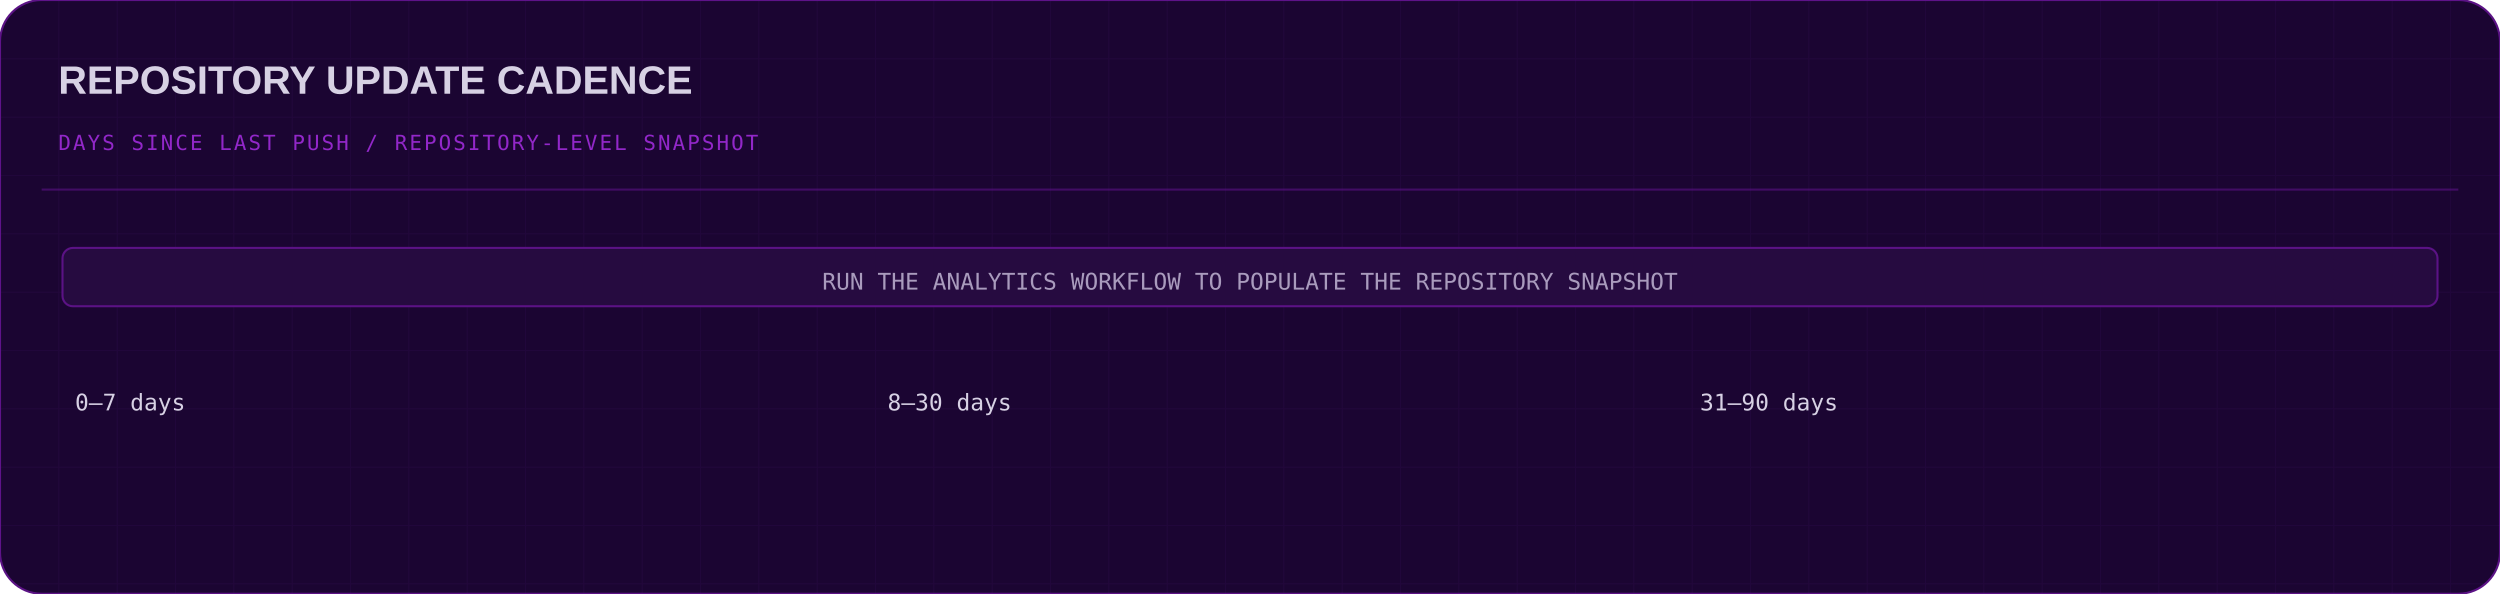
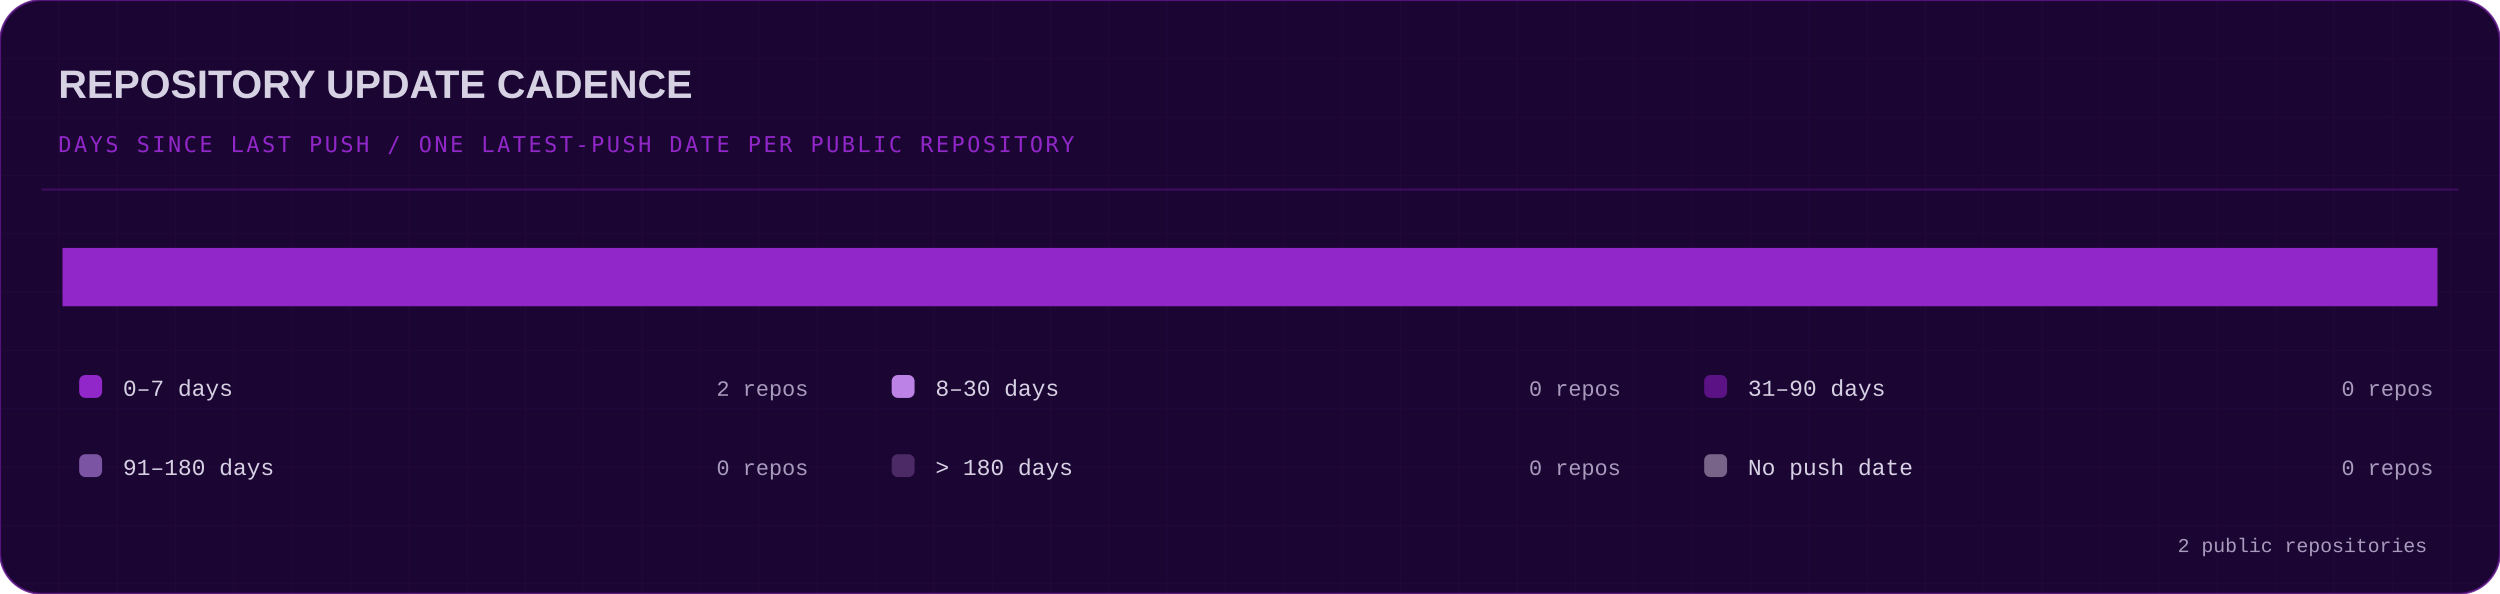
- <svg xmlns="http://www.w3.org/2000/svg" width="1200" height="285" viewBox="0 0 1200 285" role="img" aria-labelledby="t d">
+ <svg xmlns="http://www.w3.org/2000/svg" width="1200" height="285" viewBox="0 0 1200 285" role="img" aria-labelledby="title desc">
  <defs>
-     <linearGradient id="p" x1="0" y1="0" x2="1" y2="1">
+     <linearGradient id="panel" x1="0" y1="0" x2="1" y2="1">
      <stop stop-color="#260b40" />
      <stop offset="1" stop-color="#10021f" />
    </linearGradient>
-     <linearGradient id="a">
+     <linearGradient id="accent" x1="0" y1="0" x2="1" y2="0">
      <stop stop-color="#5b1285" />
-       <stop offset=".6" stop-color="#9227c9" />
-       <stop offset="1" stop-color="#d7d1e4" />
+       <stop offset=".55" stop-color="#9227c9" />
+       <stop offset="1" stop-color="#e5b8ff" />
    </linearGradient>
-     <pattern id="g" width="28" height="28" patternUnits="userSpaceOnUse">
-       <path d="M28 0H0V28" fill="none" stroke="#9227c9" stroke-opacity=".06" />
+     <pattern id="grid" width="28" height="28" patternUnits="userSpaceOnUse">
+       <path d="M28 0H0V28" fill="none" stroke="#9227c9" stroke-opacity=".055" />
    </pattern>
  </defs>
-   <rect width="1200" height="285" rx="20" fill="#1b0532" stroke="#5b1285" />
-   <rect width="1200" height="285" rx="20" fill="url(#g)" />
-   <text x="28" y="45" fill="#d7d1e4" font-family="Arial, sans-serif" font-size="19" font-weight="700">REPOSITORY UPDATE CADENCE</text>
-   <text x="28" y="72" fill="#9227c9" font-family="Consolas, monospace" font-size="10" letter-spacing="1">DAYS SINCE LAST PUSH  /  REPOSITORY-LEVEL SNAPSHOT</text>
-   <path d="M20 91H1180" stroke="#5b1285" stroke-opacity=".6" />
-   <rect x="30" y="119" width="1140" height="28" rx="5" fill="#260b40" stroke="#5b1285" />
-   <text x="600" y="139" text-anchor="middle" fill="#a99bbd" font-family="Consolas, monospace" font-size="11">RUN THE ANALYTICS WORKFLOW TO POPULATE THE REPOSITORY SNAPSHOT</text>
-   <text x="36" y="197" fill="#d7d1e4" font-family="Consolas, monospace" font-size="11">0–7 days</text>
-   <text x="426" y="197" fill="#d7d1e4" font-family="Consolas, monospace" font-size="11">8–30 days</text>
-   <text x="816" y="197" fill="#d7d1e4" font-family="Consolas, monospace" font-size="11">31–90 days</text>
+   <rect width="1200" height="285" rx="20" fill="#1b0532" stroke="#5b1285" stroke-opacity=".85" />
+   <rect width="1200" height="285" rx="20" fill="url(#grid)" />
+   <path d="M20 91H1180" stroke="#5b1285" stroke-opacity=".55" />
+   <text x="28" y="47" fill="#d7d1e4" font-family="Arial, Helvetica, sans-serif" font-size="19" font-weight="700">REPOSITORY UPDATE CADENCE</text>
+   <text x="28" y="73" fill="#9227c9" font-family="Consolas, monospace" font-size="10.5" letter-spacing="1.2">DAYS SINCE LAST PUSH  /  ONE LATEST-PUSH DATE PER PUBLIC REPOSITORY</text>
+   <rect x="30.00" y="119" width="1140.00" height="28" fill="#9227c9" />
+   <rect x="38" y="180" width="11" height="11" rx="3" fill="#9227c9" />
+   <text x="59" y="190" fill="#d7d1e4" text-anchor="start" font-family="Consolas, 'Courier New', monospace" font-size="11" font-weight="normal">0–7 days</text>
+   <text x="388" y="190" fill="#a99bbd" text-anchor="end" font-family="Consolas, 'Courier New', monospace" font-size="10.5" font-weight="normal">2 repos</text>
+   <rect x="428" y="180" width="11" height="11" rx="3" fill="#bc82e5" />
+   <text x="449" y="190" fill="#d7d1e4" text-anchor="start" font-family="Consolas, 'Courier New', monospace" font-size="11" font-weight="normal">8–30 days</text>
+   <text x="778" y="190" fill="#a99bbd" text-anchor="end" font-family="Consolas, 'Courier New', monospace" font-size="10.5" font-weight="normal">0 repos</text>
+   <rect x="818" y="180" width="11" height="11" rx="3" fill="#5b1285" />
+   <text x="839" y="190" fill="#d7d1e4" text-anchor="start" font-family="Consolas, 'Courier New', monospace" font-size="11" font-weight="normal">31–90 days</text>
+   <text x="1168" y="190" fill="#a99bbd" text-anchor="end" font-family="Consolas, 'Courier New', monospace" font-size="10.5" font-weight="normal">0 repos</text>
+   <rect x="38" y="218" width="11" height="11" rx="3" fill="#7b55a4" />
+   <text x="59" y="228" fill="#d7d1e4" text-anchor="start" font-family="Consolas, 'Courier New', monospace" font-size="11" font-weight="normal">91–180 days</text>
+   <text x="388" y="228" fill="#a99bbd" text-anchor="end" font-family="Consolas, 'Courier New', monospace" font-size="10.5" font-weight="normal">0 repos</text>
+   <rect x="428" y="218" width="11" height="11" rx="3" fill="#4b2a66" />
+   <text x="449" y="228" fill="#d7d1e4" text-anchor="start" font-family="Consolas, 'Courier New', monospace" font-size="11" font-weight="normal">&gt; 180 days</text>
+   <text x="778" y="228" fill="#a99bbd" text-anchor="end" font-family="Consolas, 'Courier New', monospace" font-size="10.5" font-weight="normal">0 repos</text>
+   <rect x="818" y="218" width="11" height="11" rx="3" fill="#776488" />
+   <text x="839" y="228" fill="#d7d1e4" text-anchor="start" font-family="Consolas, 'Courier New', monospace" font-size="11" font-weight="normal">No push date</text>
+   <text x="1168" y="228" fill="#a99bbd" text-anchor="end" font-family="Consolas, 'Courier New', monospace" font-size="10.5" font-weight="normal">0 repos</text>
+   <text x="1165" y="265" fill="#a99bbd" text-anchor="end" font-family="Consolas, 'Courier New', monospace" font-size="9.5" font-weight="normal">2 public repositories</text>
</svg>
